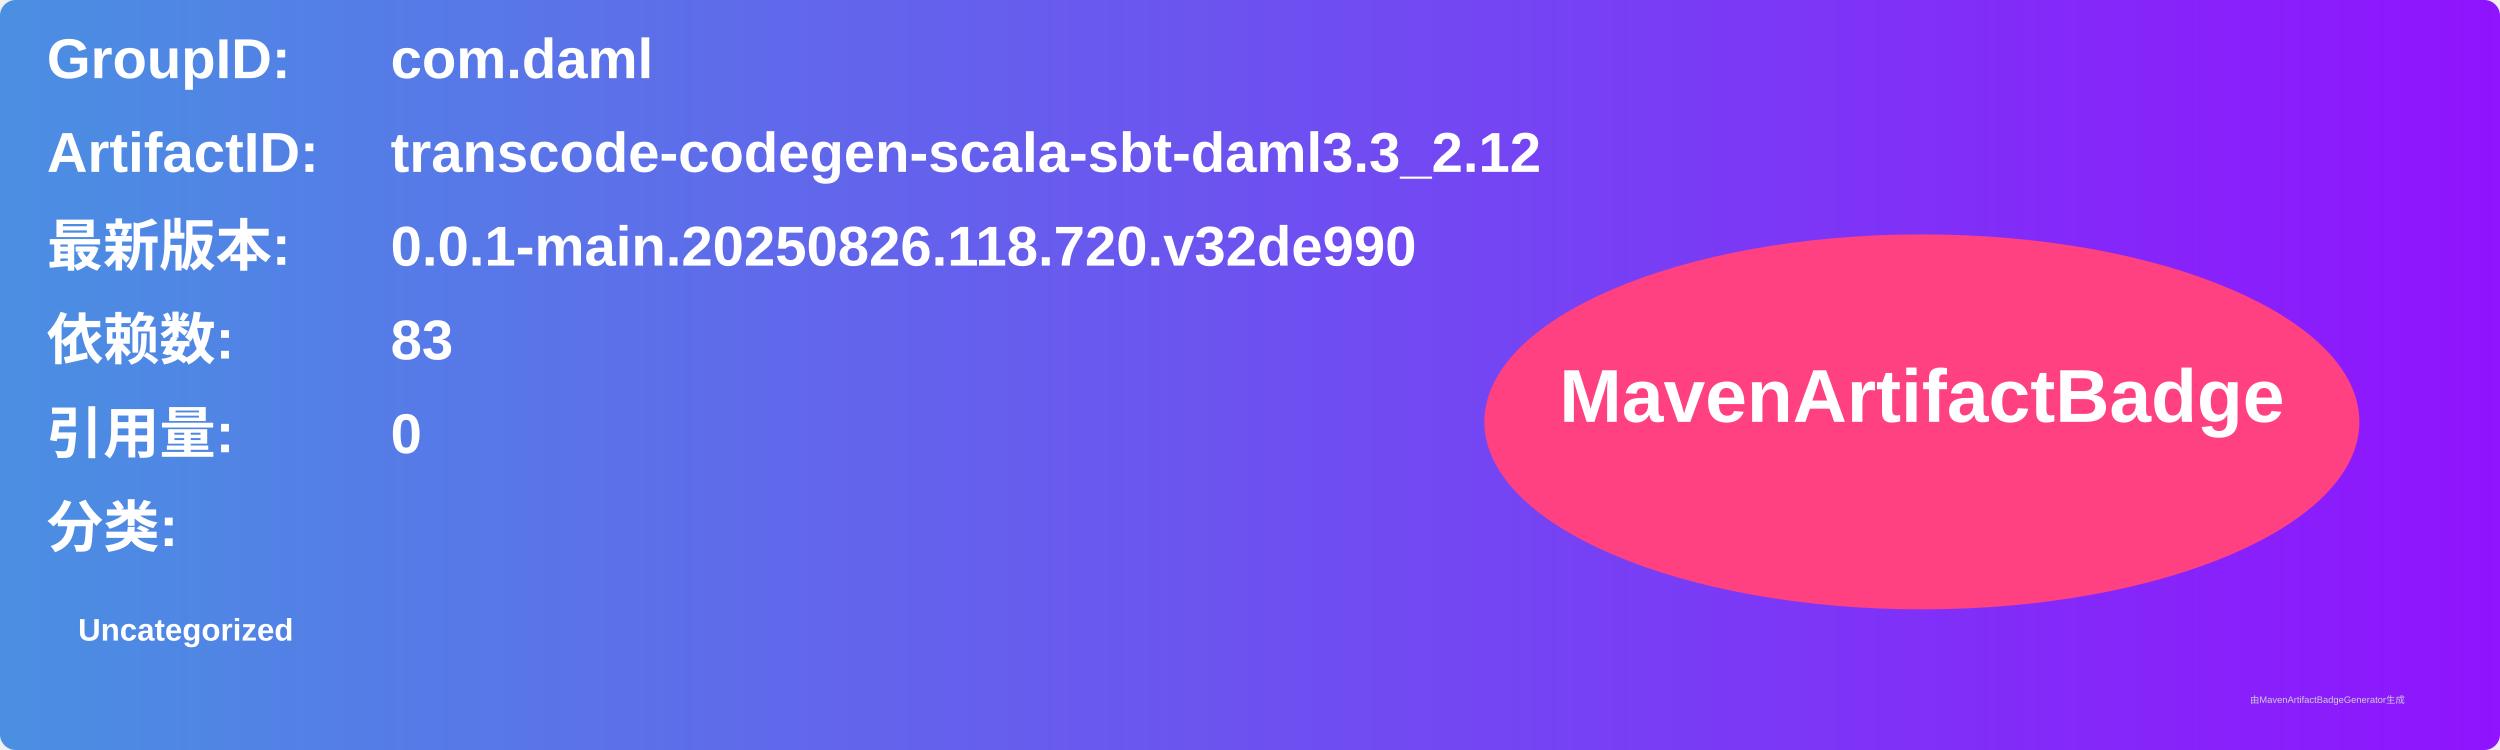
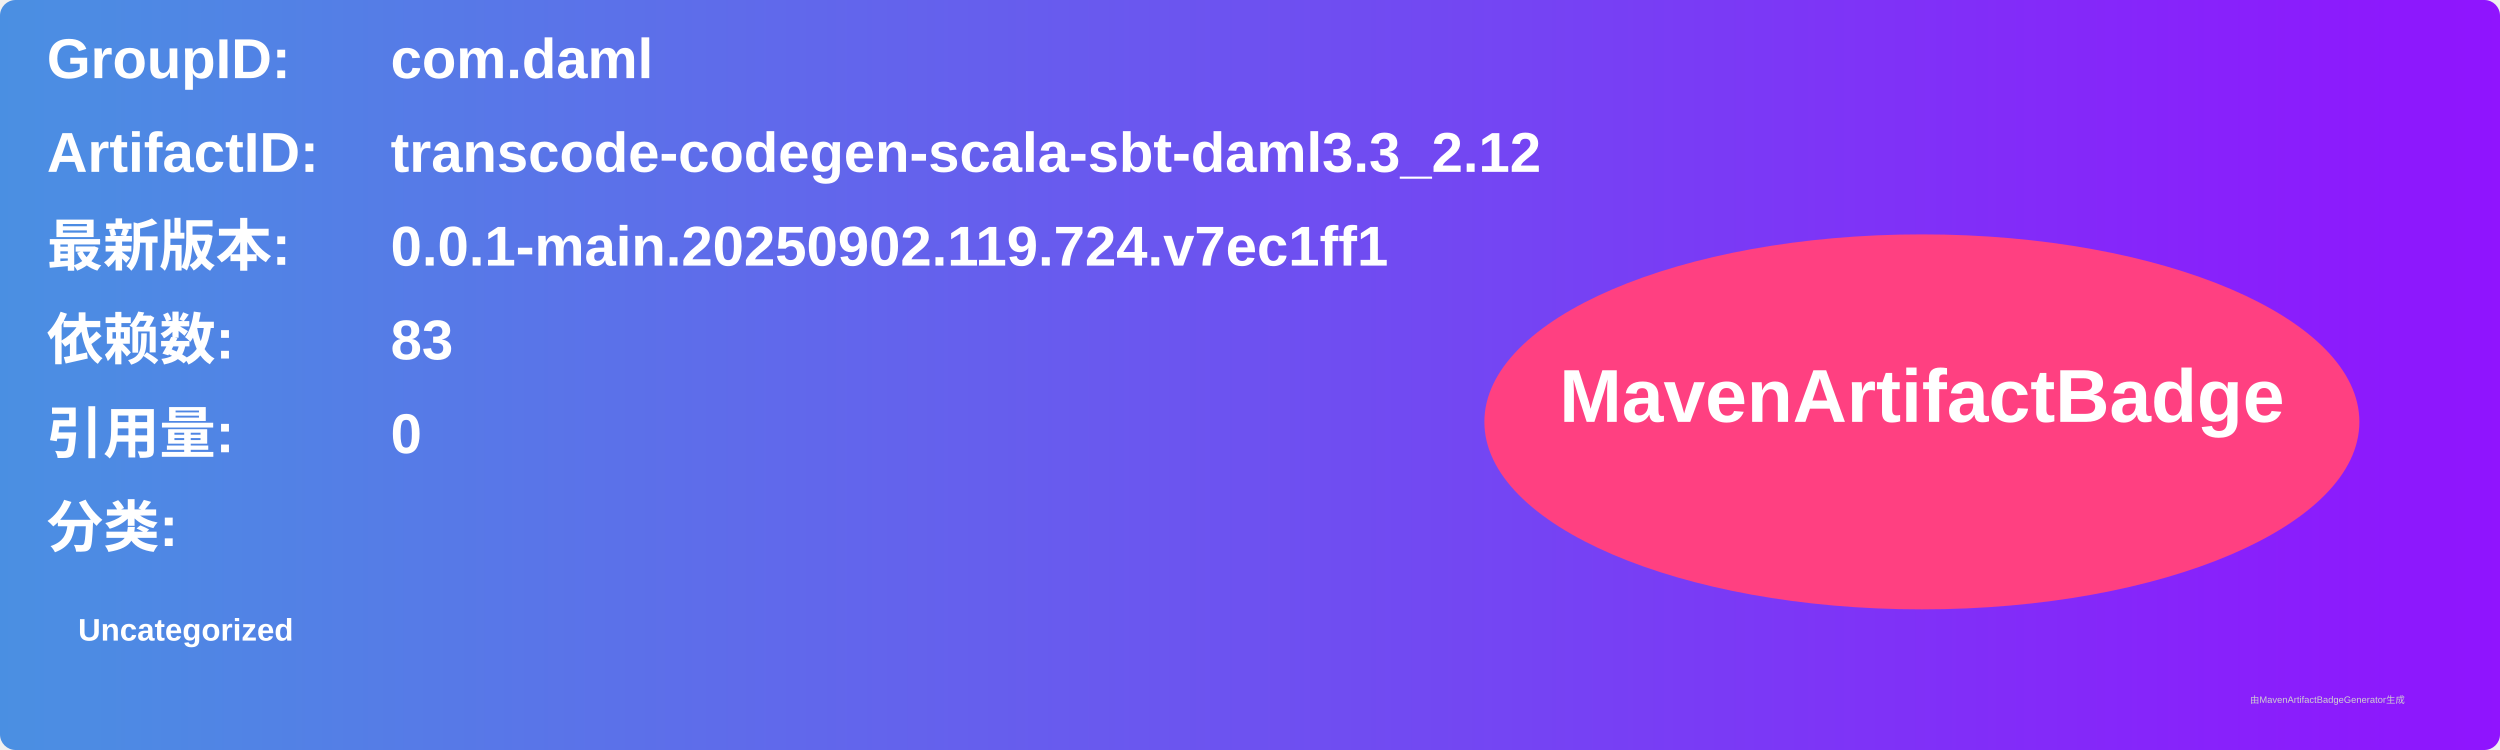
<svg xmlns="http://www.w3.org/2000/svg" width="800" height="240" viewBox="0 0 800 240">
  <linearGradient id="grad" x1="0%" y1="0%" x2="100%" y2="0%">
    <stop offset="0%" stop-color="#4a90e2" />
    <stop offset="100%" stop-color="#9013fe" />
  </linearGradient>
  <rect width="100%" height="100%" rx="5" ry="5" fill="url(#grad)" />
  <g transform="translate(15, 15)">
    <text x="0" y="10" font-family="Arial" font-size="18" fill="white" font-weight="bold" width="260">GroupID:</text>
    <text x="110" y="10" font-family="Arial" font-size="18" fill="white" font-weight="bold" width="460">com.daml</text>
    <text x="0" y="40" font-family="Arial" font-size="18" fill="white" font-weight="bold" width="260">ArtifactID:</text>
    <text x="110" y="40" font-family="Arial" font-size="18" fill="white" font-weight="bold" width="460">transcode-codegen-scala-sbt-daml3.3_2.12</text>
    <text x="0" y="70" font-family="Arial" font-size="18" fill="white" font-weight="bold">最新版本:</text>
    <text x="110" y="70" font-family="Arial" font-size="18" fill="white" font-weight="bold">
-       <tspan font-weight="bold">0.0.1-main.20250826.118.720.v32de990</tspan>
+       <tspan font-weight="bold">0.0.1-main.20250902.119.724.v7ec1ff1</tspan>
    </text>
    <text x="0" y="100" font-family="Arial" font-size="18" fill="white" font-weight="bold">依赖数: </text>
    <text x="110" y="100" font-family="Arial" font-size="18" fill="white">
      <tspan font-weight="bold">83</tspan>
    </text>
    <text x="0" y="130" font-family="Arial" font-size="18" fill="white" font-weight="bold">引用量: </text>
    <text x="110" y="130" font-family="Arial" font-size="18" fill="white">
      <tspan font-weight="bold">0</tspan>
    </text>
    <text x="0" y="160" font-family="Arial" font-size="18" fill="white" font-weight="bold">分类:</text>
    <text x="10" y="190" font-family="Arial" font-size="10" fill="white">
      <tspan font-weight="bold">Uncategorized</tspan>
    </text>
    <ellipse cx="600" cy="120" rx="140" ry="60" fill="#ff4081" />
    <text x="600" y="120" text-anchor="middle" font-family="Arial" font-size="24" fill="white" font-weight="bold">MavenArtifactBadge</text>
  </g>
  <text x="720" y="225" font-family="Arial" font-size="3" fill="#d0d0d0">由MavenArtifactBadgeGenerator生成</text>
</svg>
